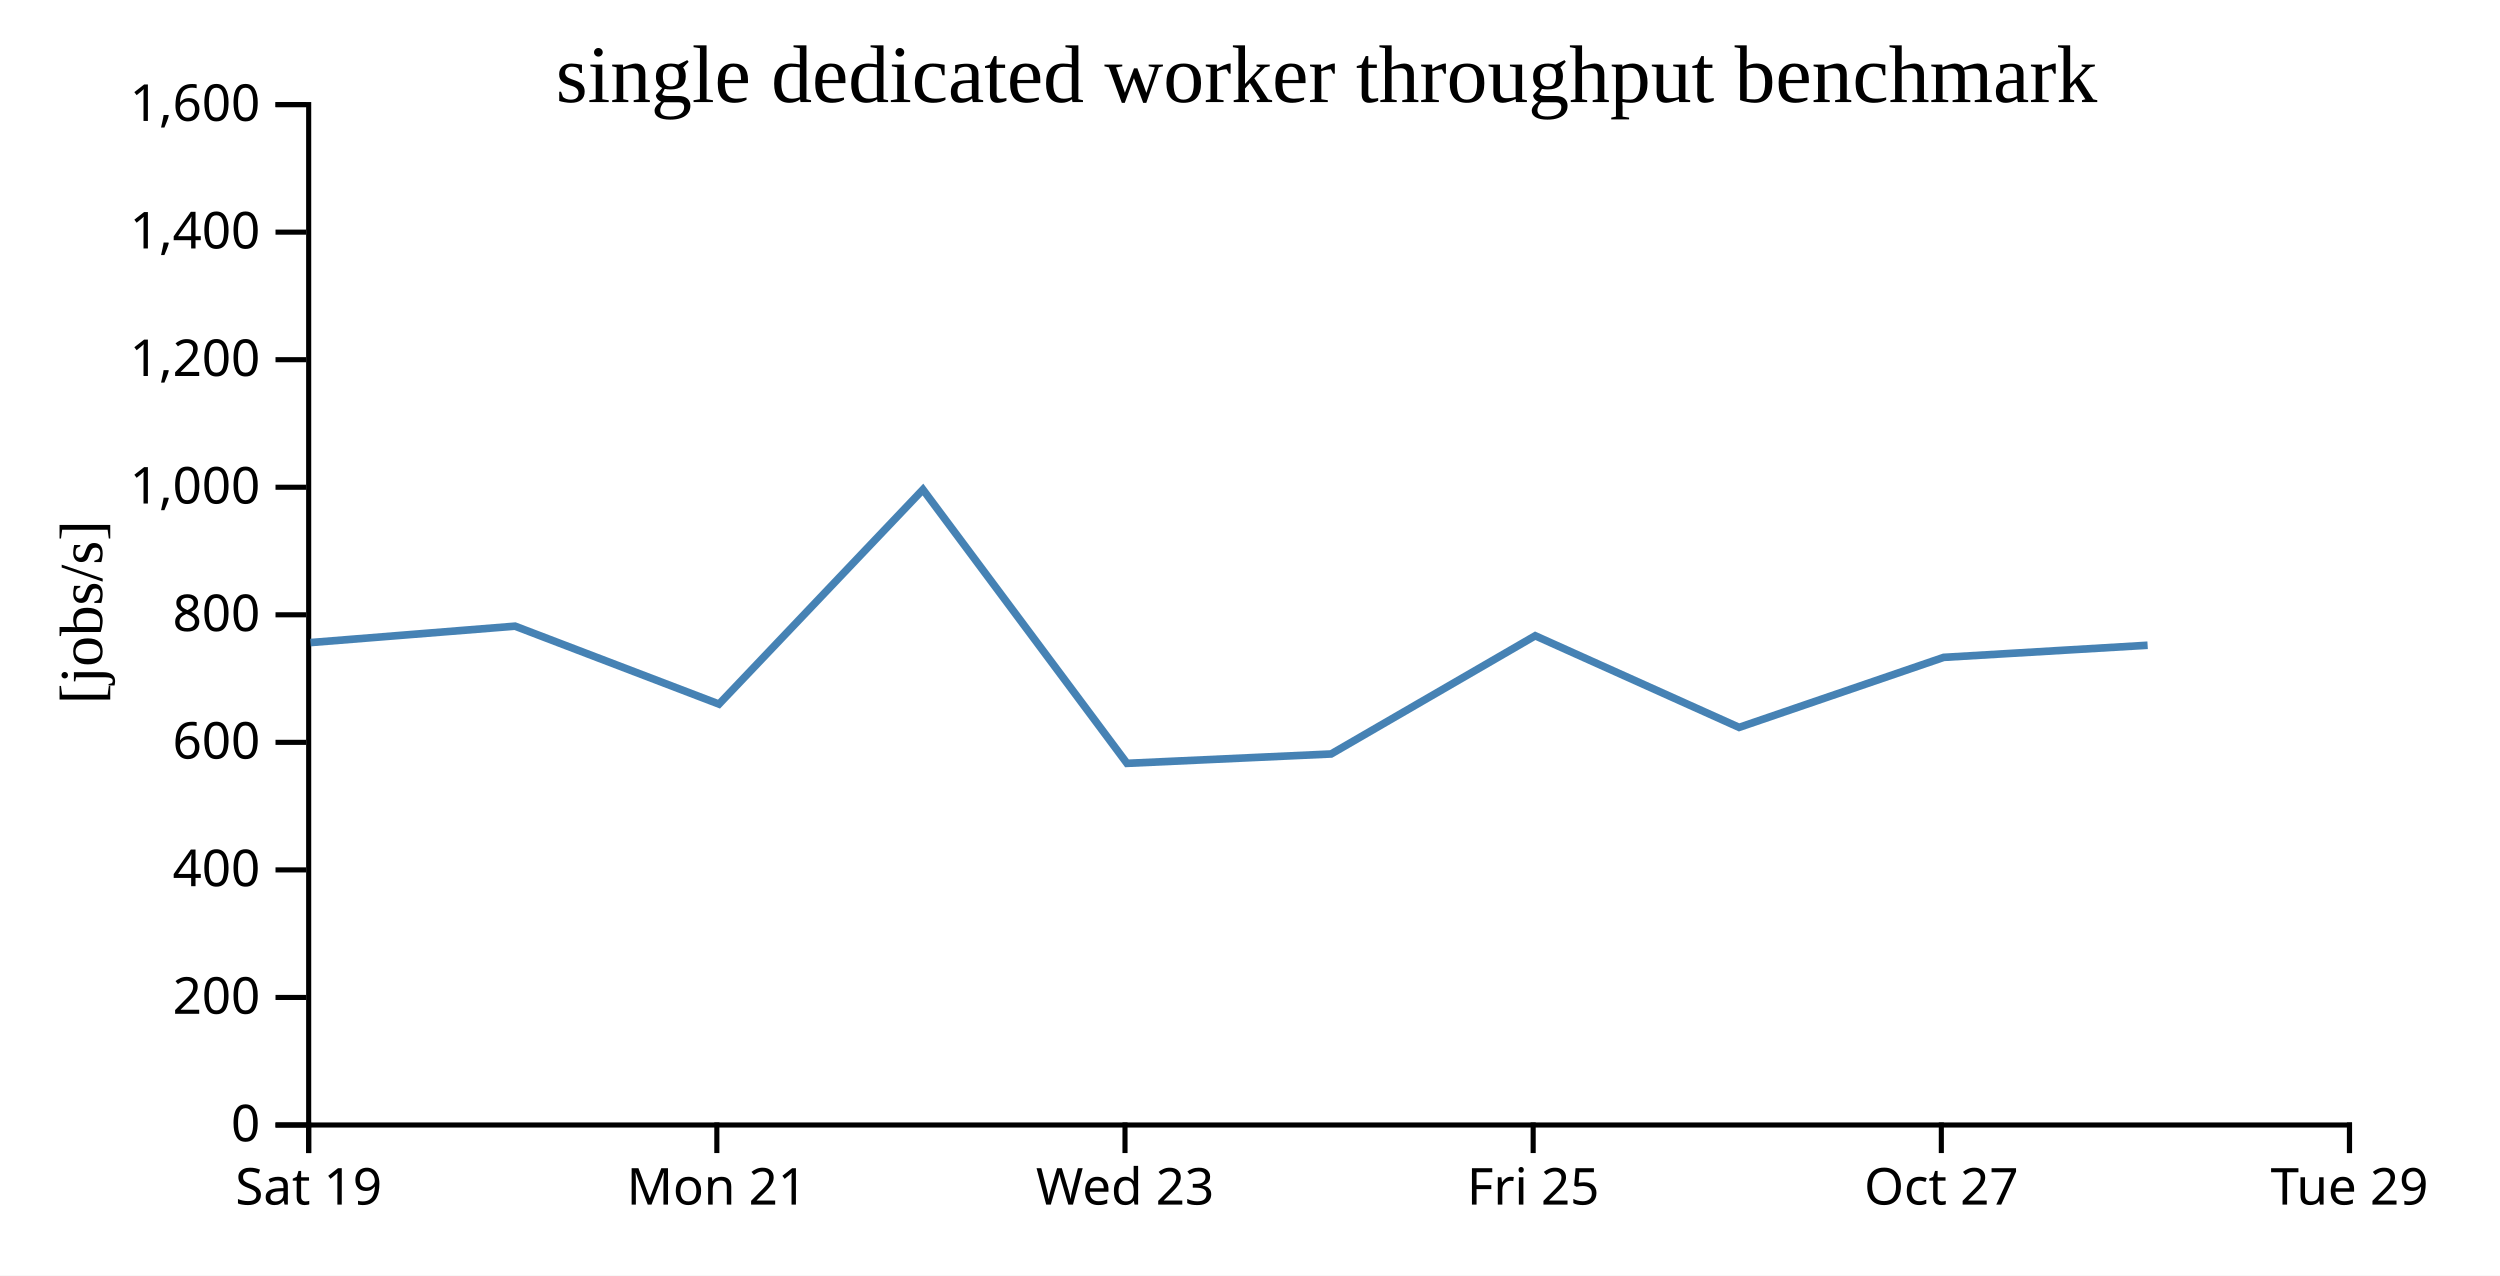
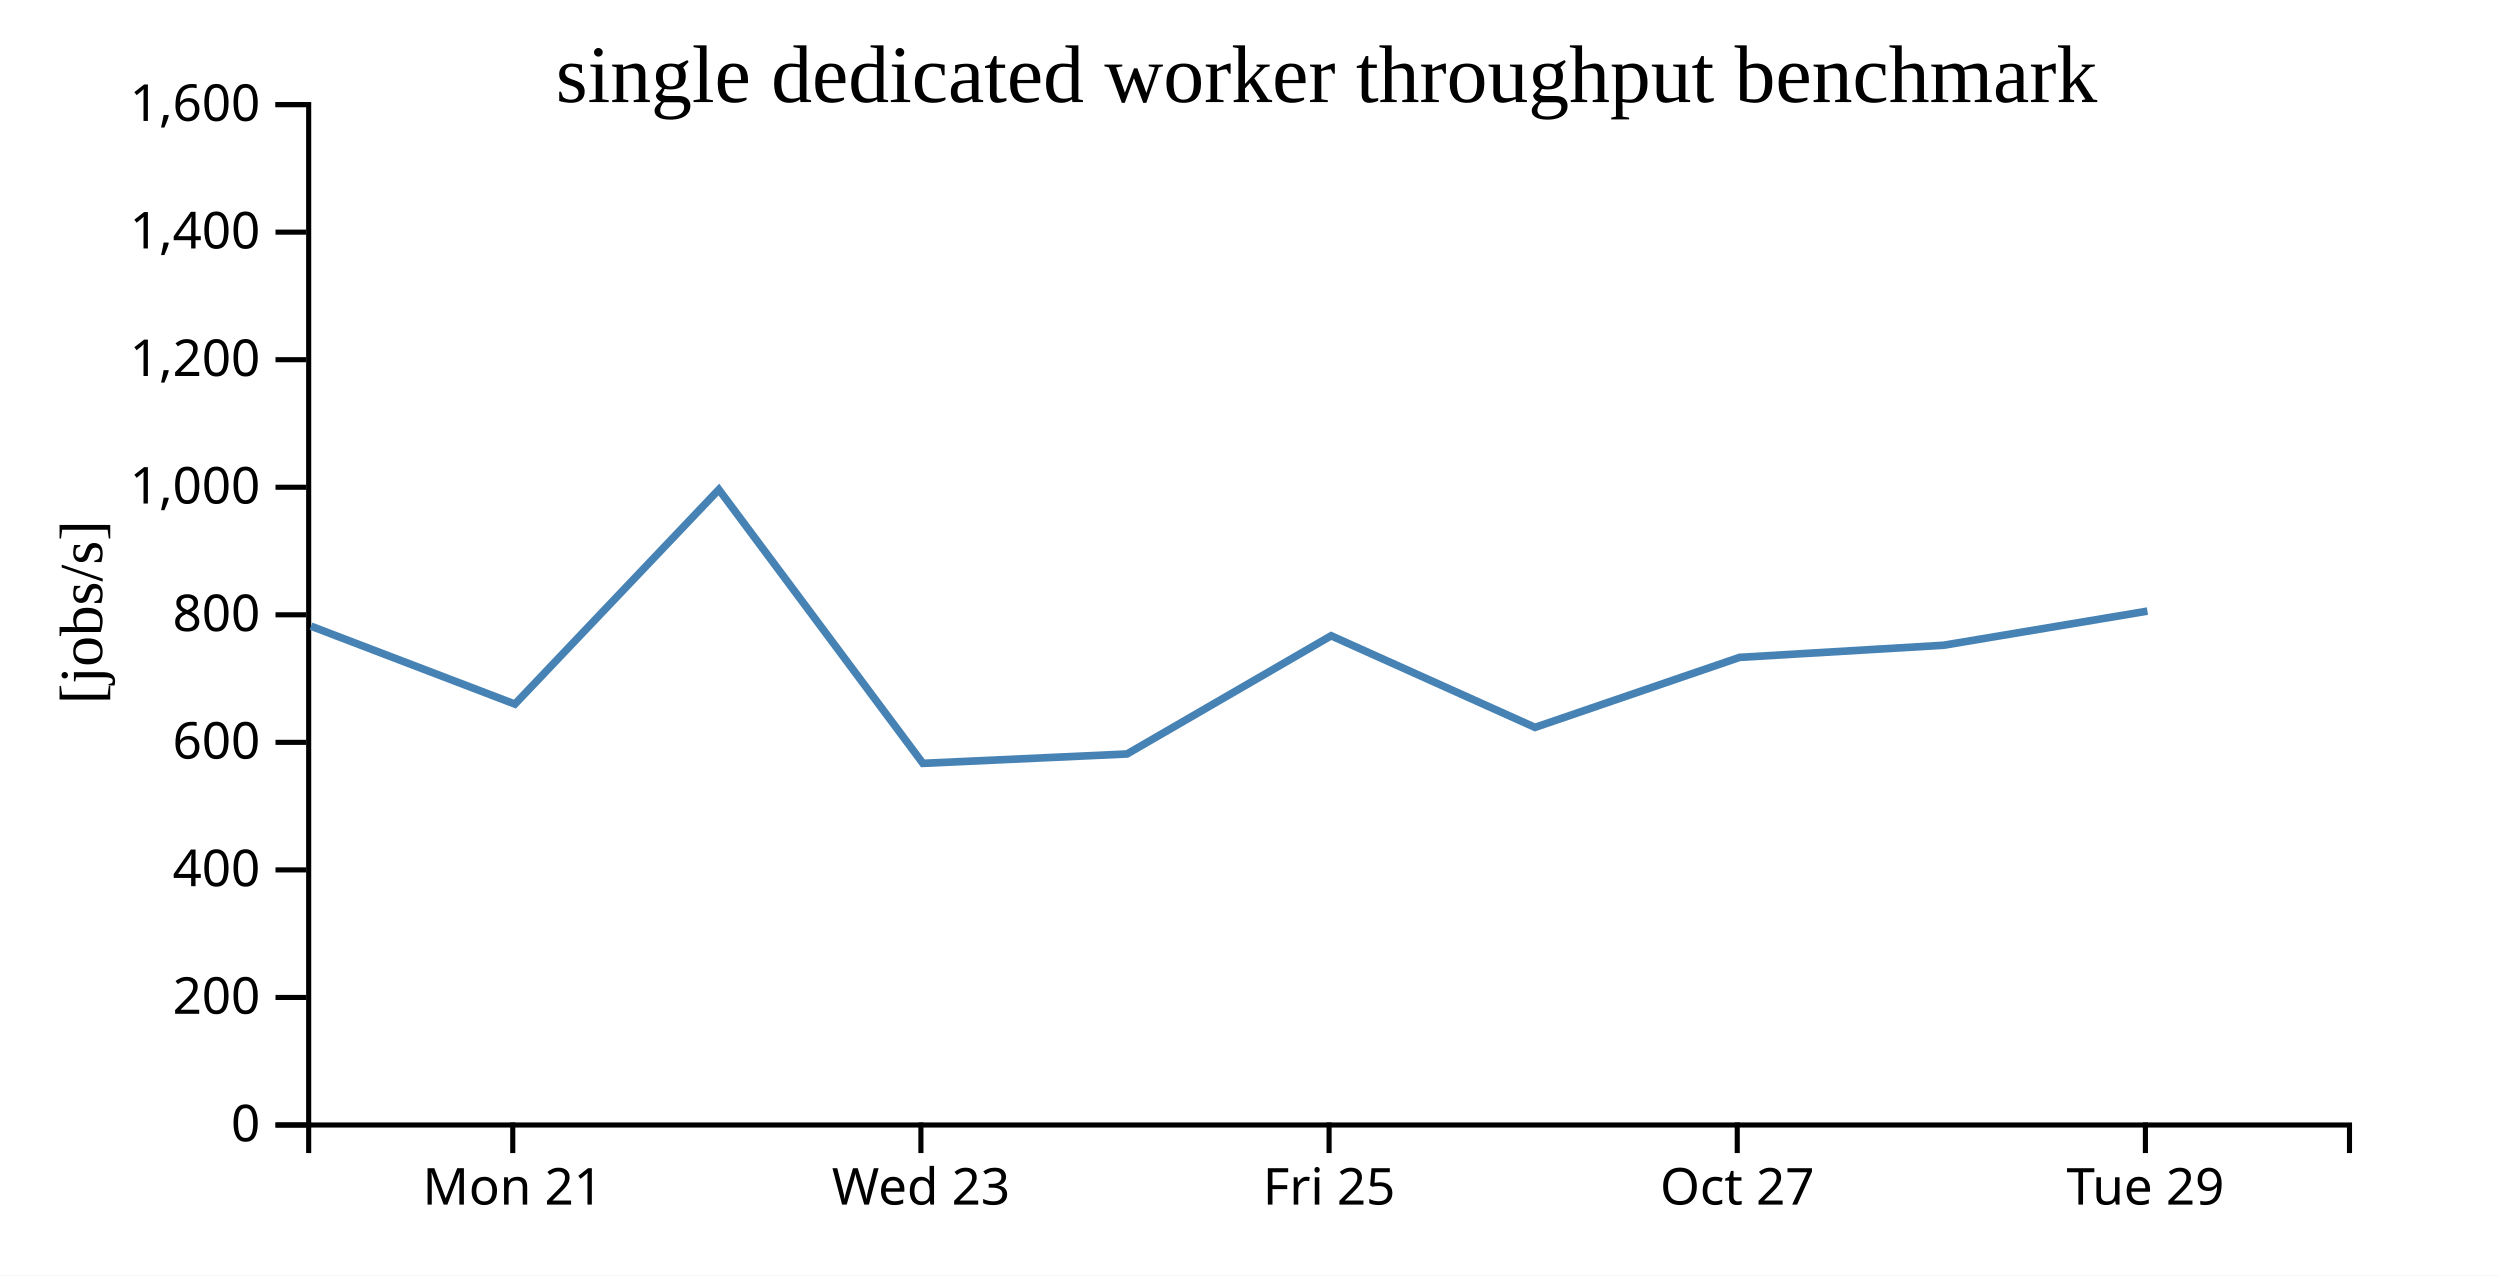
<svg xmlns="http://www.w3.org/2000/svg" width="490" height="250">
  <rect width="100%" height="100%" fill="white" />
  <g transform="translate(60,20)">
    <g transform="translate(0,200)" fill="none" font-size="10" font-family="sans-serif" text-anchor="middle">
      <path class="domain" stroke="currentColor" d="M0.5,6V0.5H400.5V6" />
-       <g class="tick" opacity="1" transform="translate(0.5,0)">
-         <line stroke="currentColor" y2="6" />
-         <text fill="currentColor" y="9" dy="0.71em">Sat 19</text>
-       </g>
-       <g class="tick" opacity="1" transform="translate(80.5,0)">
+       <g class="tick" opacity="1" transform="translate(40.5,0)">
        <line stroke="currentColor" y2="6" />
        <text fill="currentColor" y="9" dy="0.71em">Mon 21</text>
      </g>
-       <g class="tick" opacity="1" transform="translate(160.5,0)">
+       <g class="tick" opacity="1" transform="translate(120.5,0)">
        <line stroke="currentColor" y2="6" />
        <text fill="currentColor" y="9" dy="0.71em">Wed 23</text>
      </g>
-       <g class="tick" opacity="1" transform="translate(240.5,0)">
+       <g class="tick" opacity="1" transform="translate(200.5,0)">
        <line stroke="currentColor" y2="6" />
        <text fill="currentColor" y="9" dy="0.71em">Fri 25</text>
      </g>
-       <g class="tick" opacity="1" transform="translate(320.5,0)">
+       <g class="tick" opacity="1" transform="translate(280.5,0)">
        <line stroke="currentColor" y2="6" />
        <text fill="currentColor" y="9" dy="0.71em">Oct 27</text>
      </g>
-       <g class="tick" opacity="1" transform="translate(400.5,0)">
+       <g class="tick" opacity="1" transform="translate(360.5,0)">
        <line stroke="currentColor" y2="6" />
        <text fill="currentColor" y="9" dy="0.71em">Tue 29</text>
      </g>
    </g>
    <g fill="none" font-size="10" font-family="sans-serif" text-anchor="end">
      <path class="domain" stroke="currentColor" d="M-6,200.5H0.5V0.5H-6" />
      <g class="tick" opacity="1" transform="translate(0,200.5)">
        <line stroke="currentColor" x2="-6" />
        <text fill="currentColor" x="-9" dy="0.32em">0</text>
      </g>
      <g class="tick" opacity="1" transform="translate(0,175.5)">
        <line stroke="currentColor" x2="-6" />
        <text fill="currentColor" x="-9" dy="0.32em">200</text>
      </g>
      <g class="tick" opacity="1" transform="translate(0,150.5)">
        <line stroke="currentColor" x2="-6" />
        <text fill="currentColor" x="-9" dy="0.32em">400</text>
      </g>
      <g class="tick" opacity="1" transform="translate(0,125.5)">
        <line stroke="currentColor" x2="-6" />
        <text fill="currentColor" x="-9" dy="0.32em">600</text>
      </g>
      <g class="tick" opacity="1" transform="translate(0,100.5)">
        <line stroke="currentColor" x2="-6" />
        <text fill="currentColor" x="-9" dy="0.32em">800</text>
      </g>
      <g class="tick" opacity="1" transform="translate(0,75.5)">
        <line stroke="currentColor" x2="-6" />
        <text fill="currentColor" x="-9" dy="0.32em">1,000</text>
      </g>
      <g class="tick" opacity="1" transform="translate(0,50.5)">
        <line stroke="currentColor" x2="-6" />
        <text fill="currentColor" x="-9" dy="0.32em">1,200</text>
      </g>
      <g class="tick" opacity="1" transform="translate(0,25.5)">
        <line stroke="currentColor" x2="-6" />
        <text fill="currentColor" x="-9" dy="0.32em">1,400</text>
      </g>
      <g class="tick" opacity="1" transform="translate(0,0.5)">
        <line stroke="currentColor" x2="-6" />
        <text fill="currentColor" x="-9" dy="0.32em">1,600</text>
      </g>
    </g>
    <text text-anchor="middle" style="font-size: 12px" transform="rotate(-90)" y="-40" x="-100">[jobs/s]</text>
    <text text-anchor="middle" style="font-size: 16px" y="0" x="200">single dedicated worker throughput benchmark</text>
-     <path fill="none" stroke="steelblue" stroke-width="1.5" d="M0.862,105.944L40.95,102.729L80.92,118.003L120.895,75.954L160.888,129.615L200.898,127.779L240.907,104.609L280.862,122.569L320.965,108.843L360.933,106.469" />
+     <path fill="none" stroke="steelblue" stroke-width="1.5" d="M0.95,102.729L40.92,118.003L80.895,75.954L120.888,129.615L160.898,127.779L200.907,104.609L240.862,122.569L280.965,108.843L320.933,106.469L360.898,99.777" />
  </g>
</svg>
